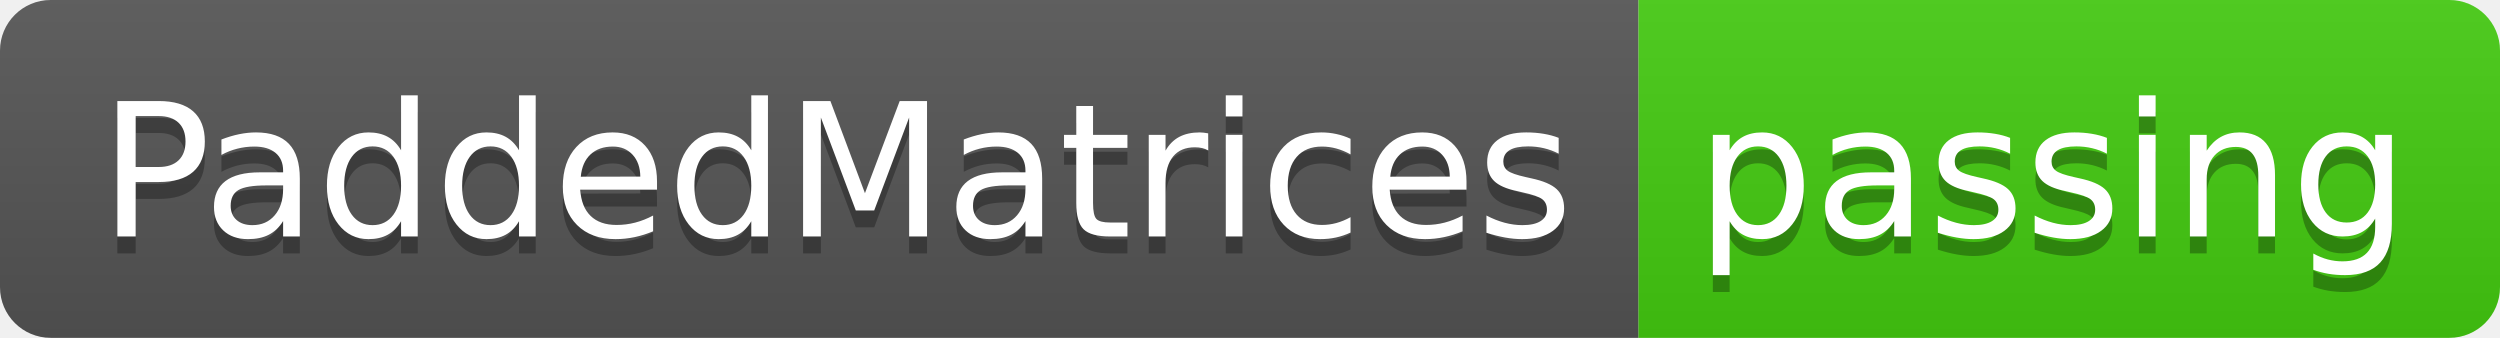
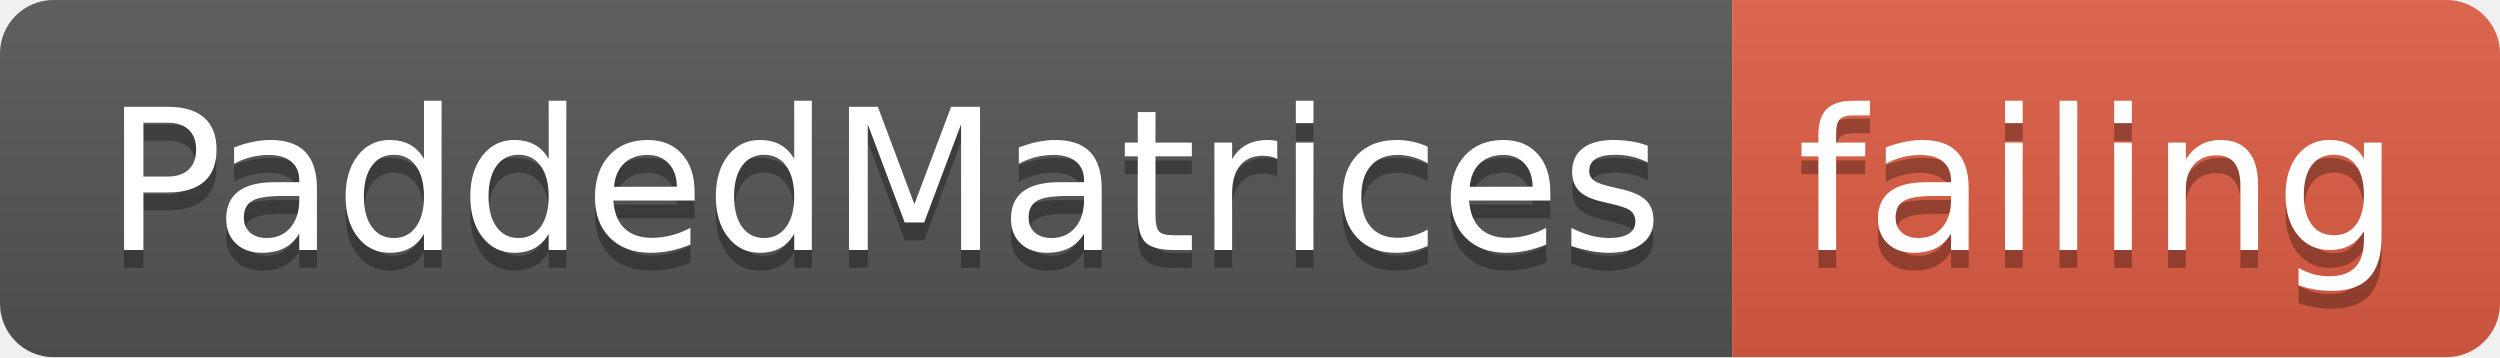
- <svg xmlns="http://www.w3.org/2000/svg" width="148" height="20">
+ <svg xmlns="http://www.w3.org/2000/svg" width="140" height="20">
  <linearGradient id="smooth" x2="0" y2="100%">
    <stop offset="0" stop-color="#bbb" stop-opacity=".1" />
    <stop offset="1" stop-opacity=".1" />
  </linearGradient>
  <clipPath id="round">
-     <rect width="148" height="20" rx="3" fill="#fff" />
+     <rect width="140" height="20" rx="3" fill="#fff" />
  </clipPath>
  <g clip-path="url(#round)">
    <rect width="97" height="20" fill="#555" />
-     <rect x="97" width="51" height="20" fill="#4c1" />
-     <rect width="148" height="20" fill="url(#smooth)" />
+     <rect x="97" width="43" height="20" fill="#e05d44" />
+     <rect width="140" height="20" fill="url(#smooth)" />
  </g>
  <g fill="#fff" text-anchor="middle" font-family="DejaVu Sans,Verdana,Geneva,sans-serif" font-size="110">
    <text x="495" y="150" fill="#010101" fill-opacity=".3" transform="scale(0.1)" textLength="870" lengthAdjust="spacing">PaddedMatrices</text>
    <text x="495" y="140" transform="scale(0.1)" textLength="870" lengthAdjust="spacing">PaddedMatrices</text>
-     <text x="1215" y="150" fill="#010101" fill-opacity=".3" transform="scale(0.1)" textLength="410" lengthAdjust="spacing">passing</text>
-     <text x="1215" y="140" transform="scale(0.1)" textLength="410" lengthAdjust="spacing">passing</text>
+     <text x="1175" y="150" fill="#010101" fill-opacity=".3" transform="scale(0.1)" textLength="330" lengthAdjust="spacing">failing</text>
+     <text x="1175" y="140" transform="scale(0.1)" textLength="330" lengthAdjust="spacing">failing</text>
  </g>
</svg>
